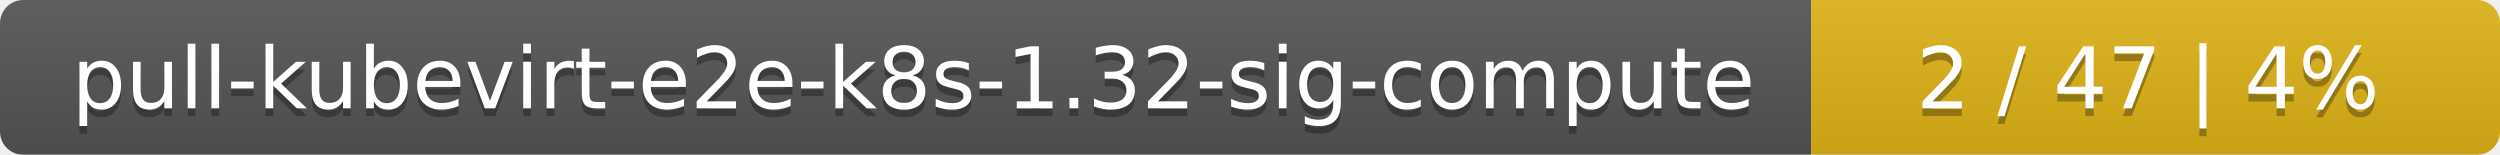
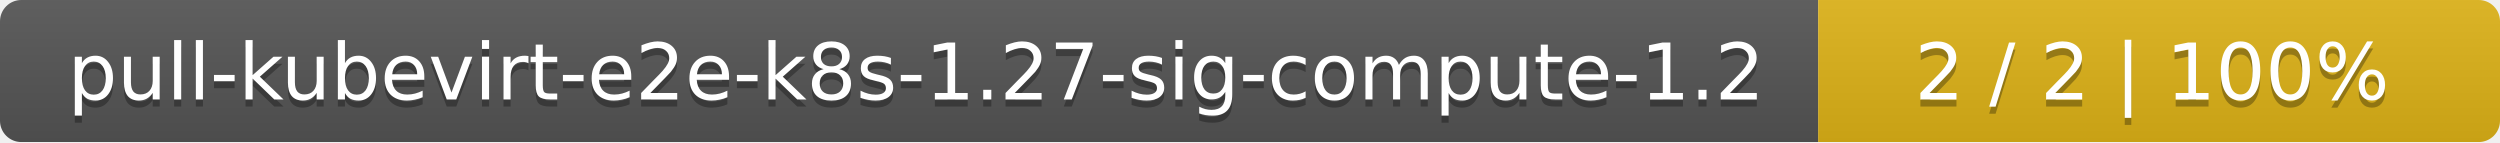
- <svg xmlns="http://www.w3.org/2000/svg" width="323" height="20">
+ <svg xmlns="http://www.w3.org/2000/svg" width="352" height="20">
  <linearGradient id="smooth" x2="0" y2="100%">
    <stop offset="0" stop-color="#bbb" stop-opacity=".1" />
    <stop offset="1" stop-opacity=".1" />
  </linearGradient>
  <mask id="round">
-     <rect width="323" height="20" rx="3" fill="#fff" />
+     <rect width="352" height="20" rx="3" fill="#fff" />
  </mask>
  <g mask="url(#round)">
-     <rect width="234" height="20" fill="#555" />
-     <rect x="234" width="89" height="20" fill="#dfb317" />
-     <rect width="323" height="20" fill="url(#smooth)" />
+     <rect width="256" height="20" fill="#555" />
+     <rect x="256" width="96" height="20" fill="#dfb317" />
+     <rect width="352" height="20" fill="url(#smooth)" />
  </g>
  <g fill="#fff" text-anchor="middle" font-family="DejaVu Sans,Verdana,Geneva,sans-serif" font-size="11">
-     <text x="118" y="15" fill="#010101" fill-opacity=".3">pull-kubevirt-e2e-k8s-1.32-sig-compute</text>
-     <text x="118" y="14">pull-kubevirt-e2e-k8s-1.32-sig-compute</text>
-     <text x="277.5" y="15" fill="#010101" fill-opacity=".3">2 / 47    |    4%</text>
-     <text x="277.5" y="14">2 / 47    |    4%</text>
+     <text x="129" y="15" fill="#010101" fill-opacity=".3">pull-kubevirt-e2e-k8s-1.27-sig-compute-1.2</text>
+     <text x="129" y="14">pull-kubevirt-e2e-k8s-1.27-sig-compute-1.2</text>
+     <text x="303" y="15" fill="#010101" fill-opacity=".3">2 / 2    |    100%</text>
+     <text x="303" y="14">2 / 2    |    100%</text>
  </g>
</svg>
